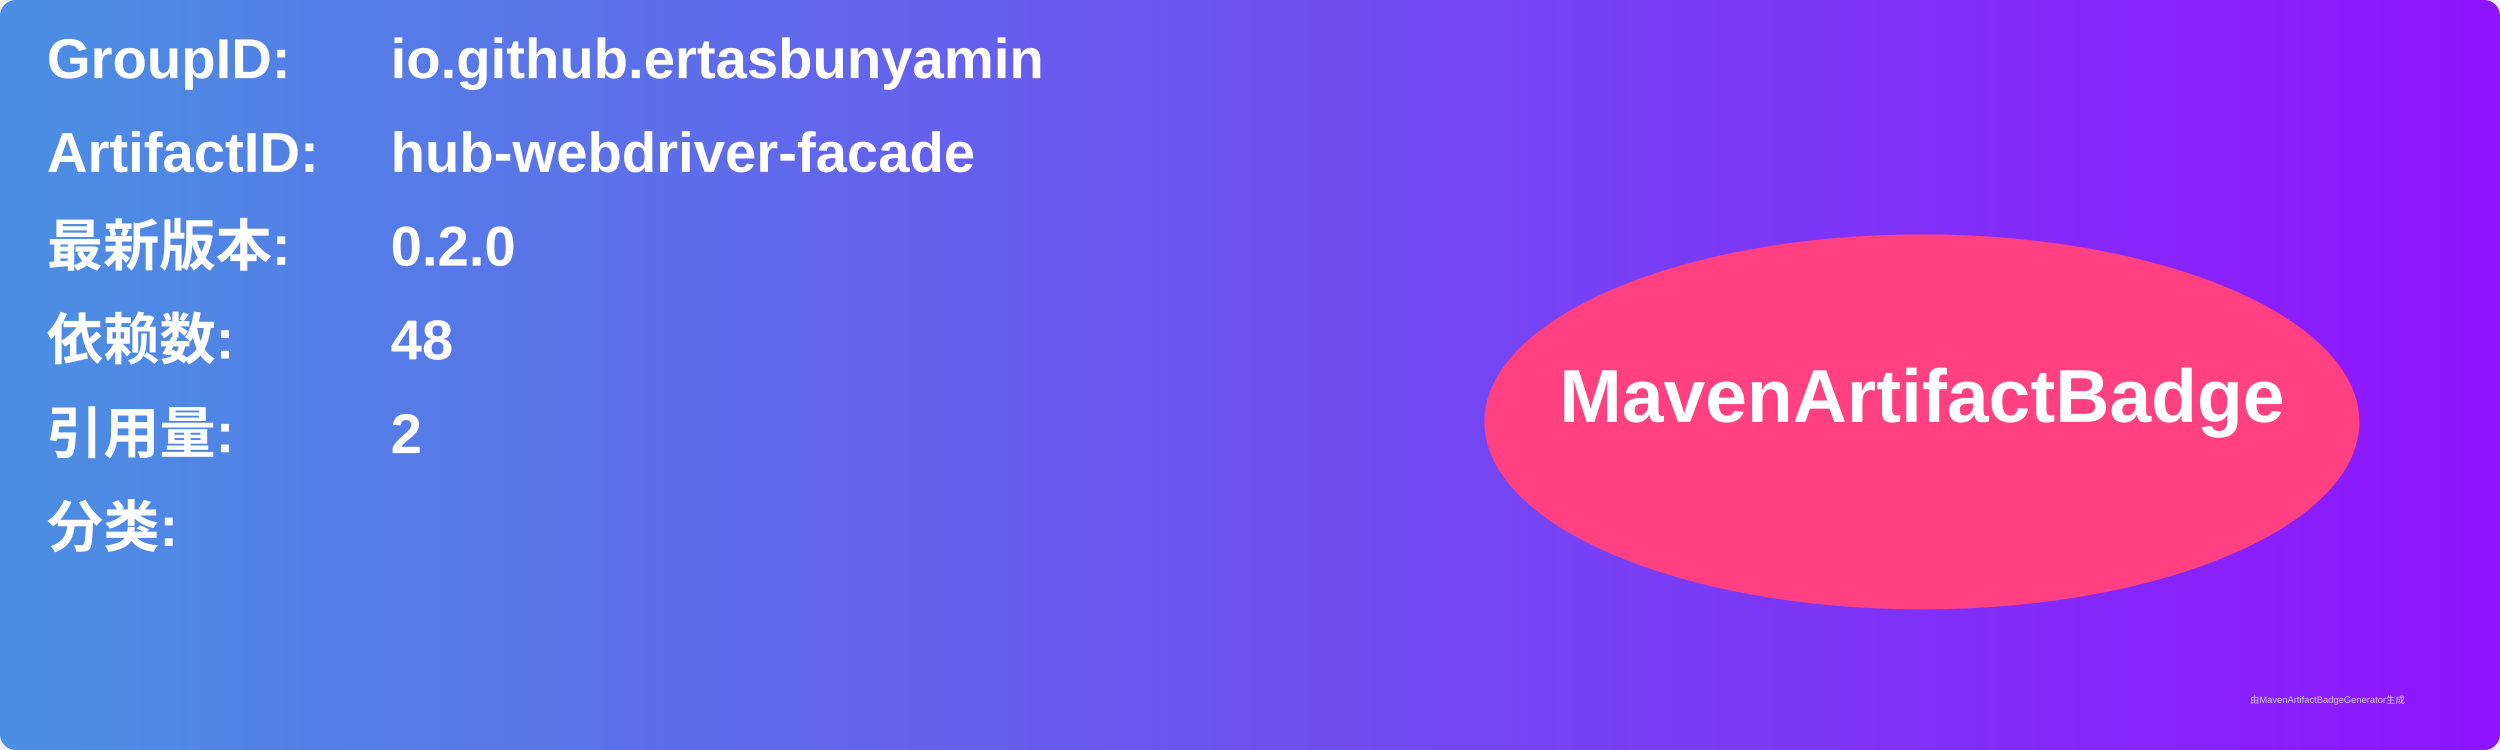
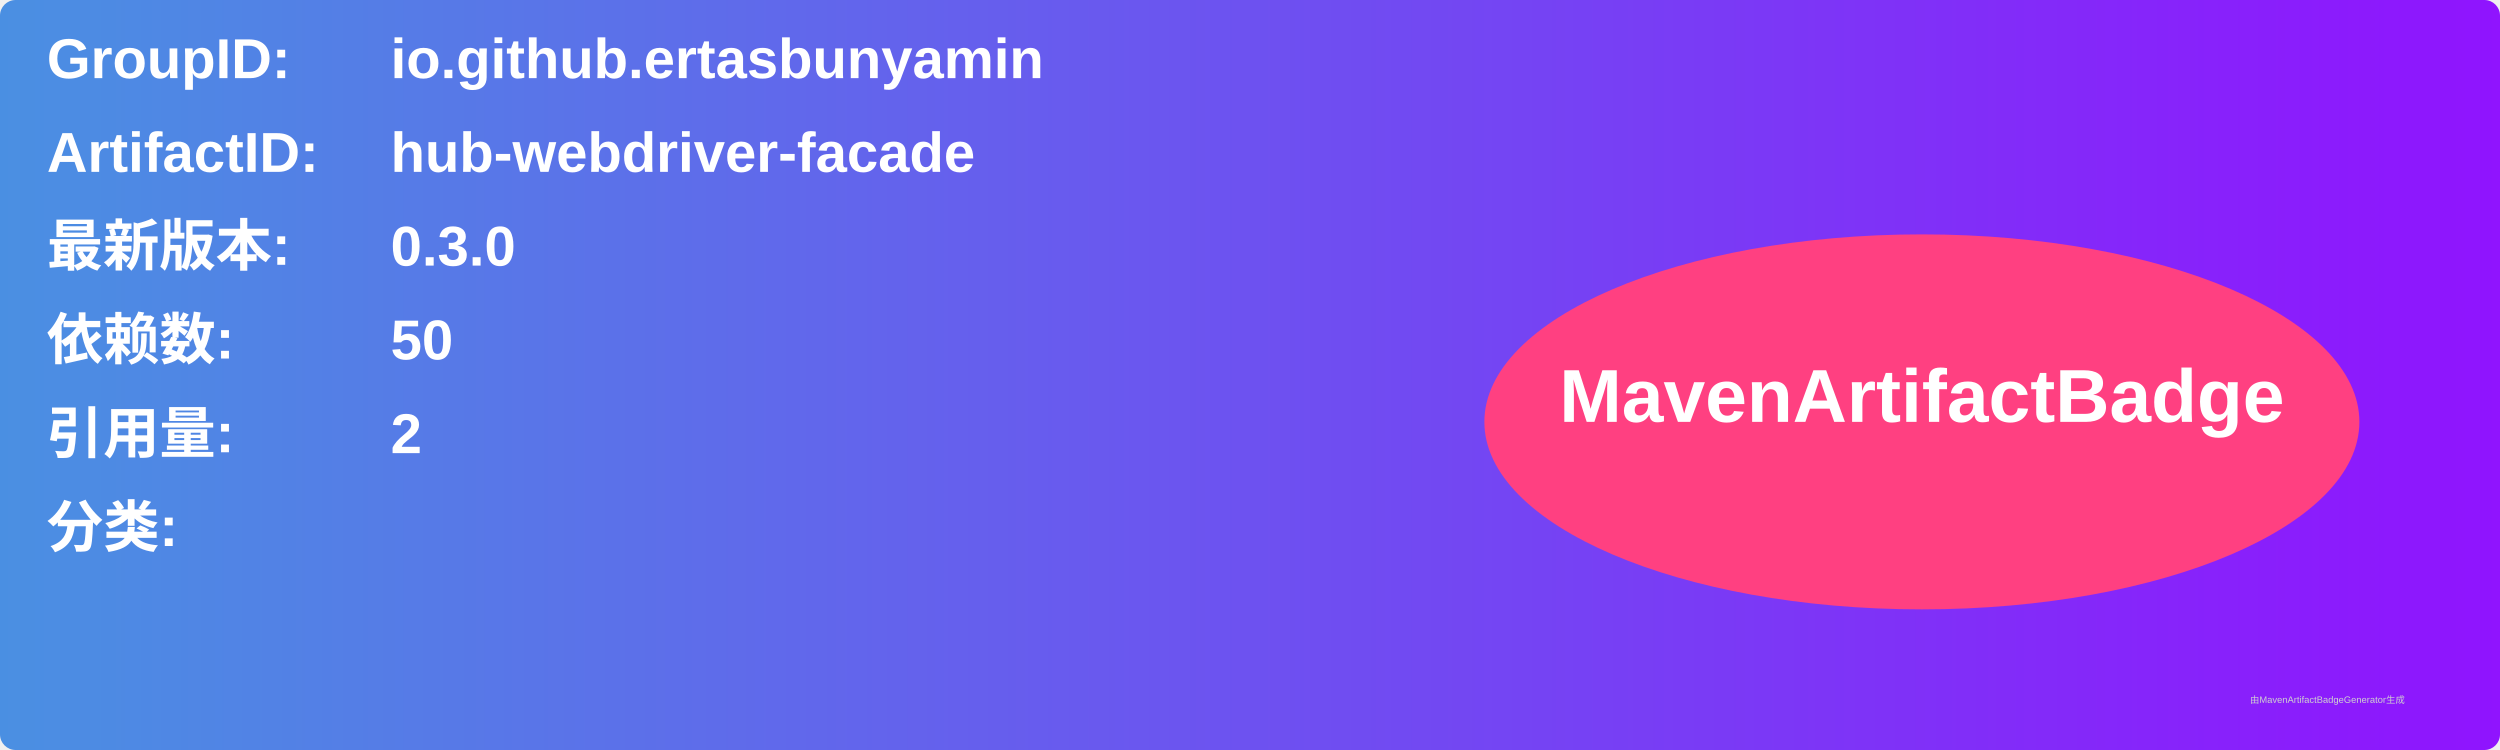
<svg xmlns="http://www.w3.org/2000/svg" width="800" height="240" viewBox="0 0 800 240">
  <linearGradient id="grad" x1="0%" y1="0%" x2="100%" y2="0%">
    <stop offset="0%" stop-color="#4a90e2" />
    <stop offset="100%" stop-color="#9013fe" />
  </linearGradient>
  <rect width="100%" height="100%" rx="5" ry="5" fill="url(#grad)" />
  <g transform="translate(15, 15)">
    <text x="0" y="10" font-family="Arial" font-size="18" fill="white" font-weight="bold" width="260">GroupID:</text>
    <text x="110" y="10" font-family="Arial" font-size="18" fill="white" font-weight="bold" width="460">io.github.ertasbunyamin</text>
    <text x="0" y="40" font-family="Arial" font-size="18" fill="white" font-weight="bold" width="260">ArtifactID:</text>
    <text x="110" y="40" font-family="Arial" font-size="18" fill="white" font-weight="bold" width="460">hub-webdriver-facade</text>
    <text x="0" y="70" font-family="Arial" font-size="18" fill="white" font-weight="bold">最新版本:</text>
    <text x="110" y="70" font-family="Arial" font-size="18" fill="white" font-weight="bold">
-       <tspan font-weight="bold">0.2.0</tspan>
+       <tspan font-weight="bold">0.3.0</tspan>
    </text>
    <text x="0" y="100" font-family="Arial" font-size="18" fill="white" font-weight="bold">依赖数: </text>
    <text x="110" y="100" font-family="Arial" font-size="18" fill="white">
-       <tspan font-weight="bold">48</tspan>
+       <tspan font-weight="bold">50</tspan>
    </text>
    <text x="0" y="130" font-family="Arial" font-size="18" fill="white" font-weight="bold">引用量: </text>
    <text x="110" y="130" font-family="Arial" font-size="18" fill="white">
      <tspan font-weight="bold">2</tspan>
    </text>
    <text x="0" y="160" font-family="Arial" font-size="18" fill="white" font-weight="bold">分类:</text>
    <text x="10" y="190" font-family="Arial" font-size="10" fill="white">
      <tspan font-weight="bold" />
    </text>
    <ellipse cx="600" cy="120" rx="140" ry="60" fill="#ff4081" />
    <text x="600" y="120" text-anchor="middle" font-family="Arial" font-size="24" fill="white" font-weight="bold">MavenArtifactBadge</text>
  </g>
  <text x="720" y="225" font-family="Arial" font-size="3" fill="#d0d0d0">由MavenArtifactBadgeGenerator生成</text>
</svg>
